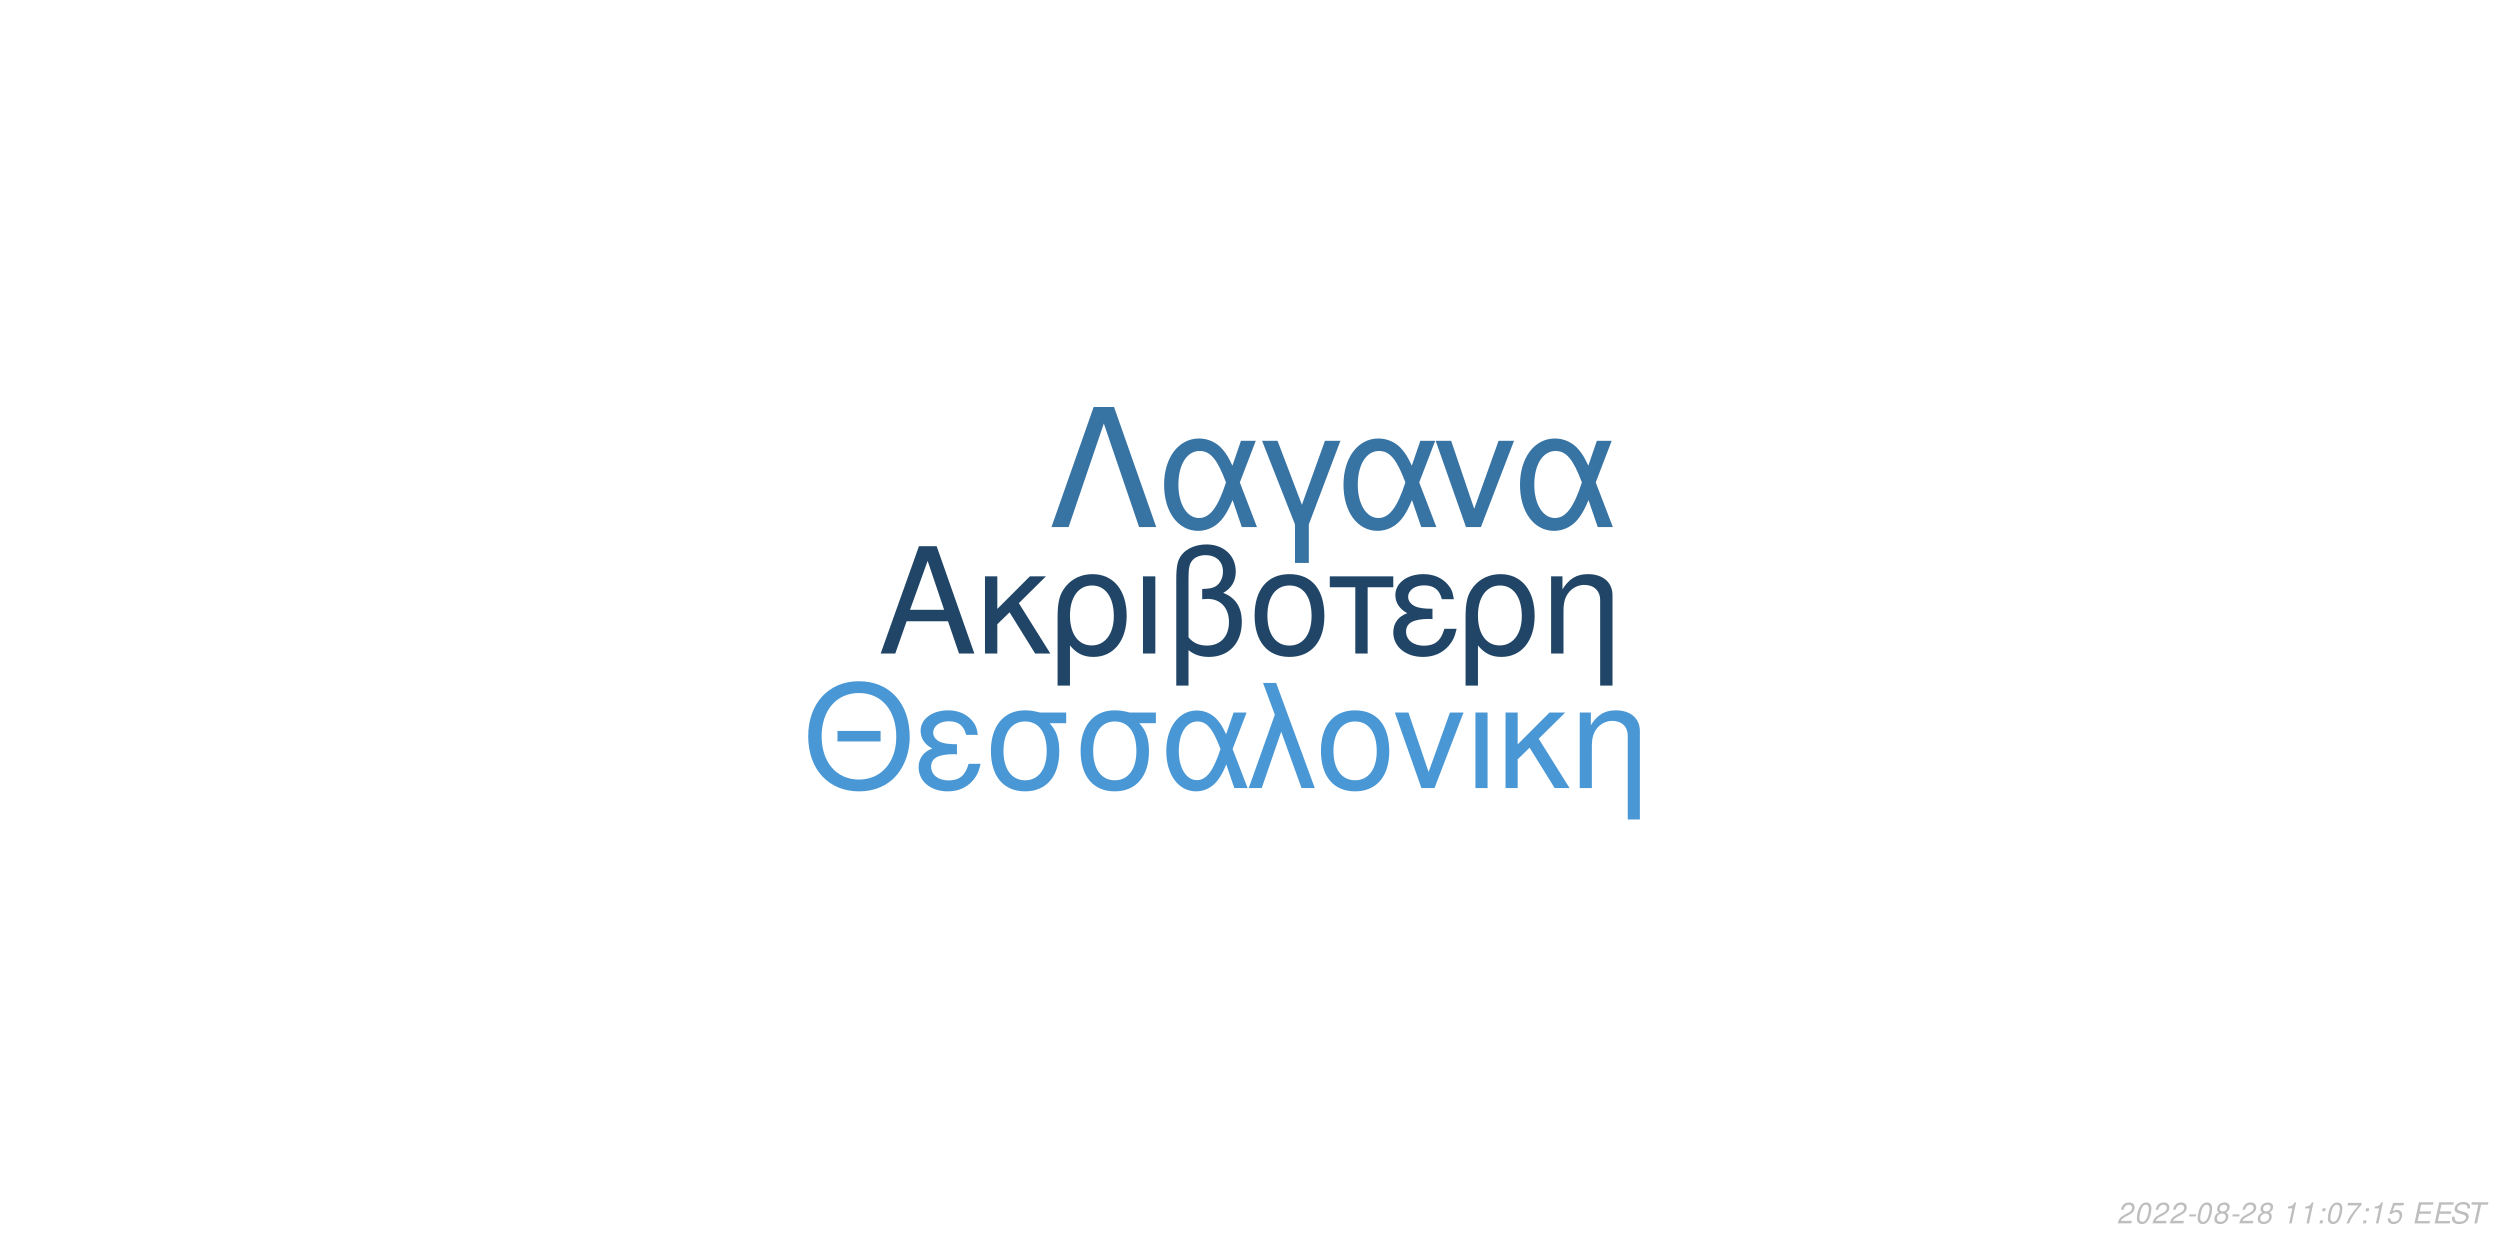
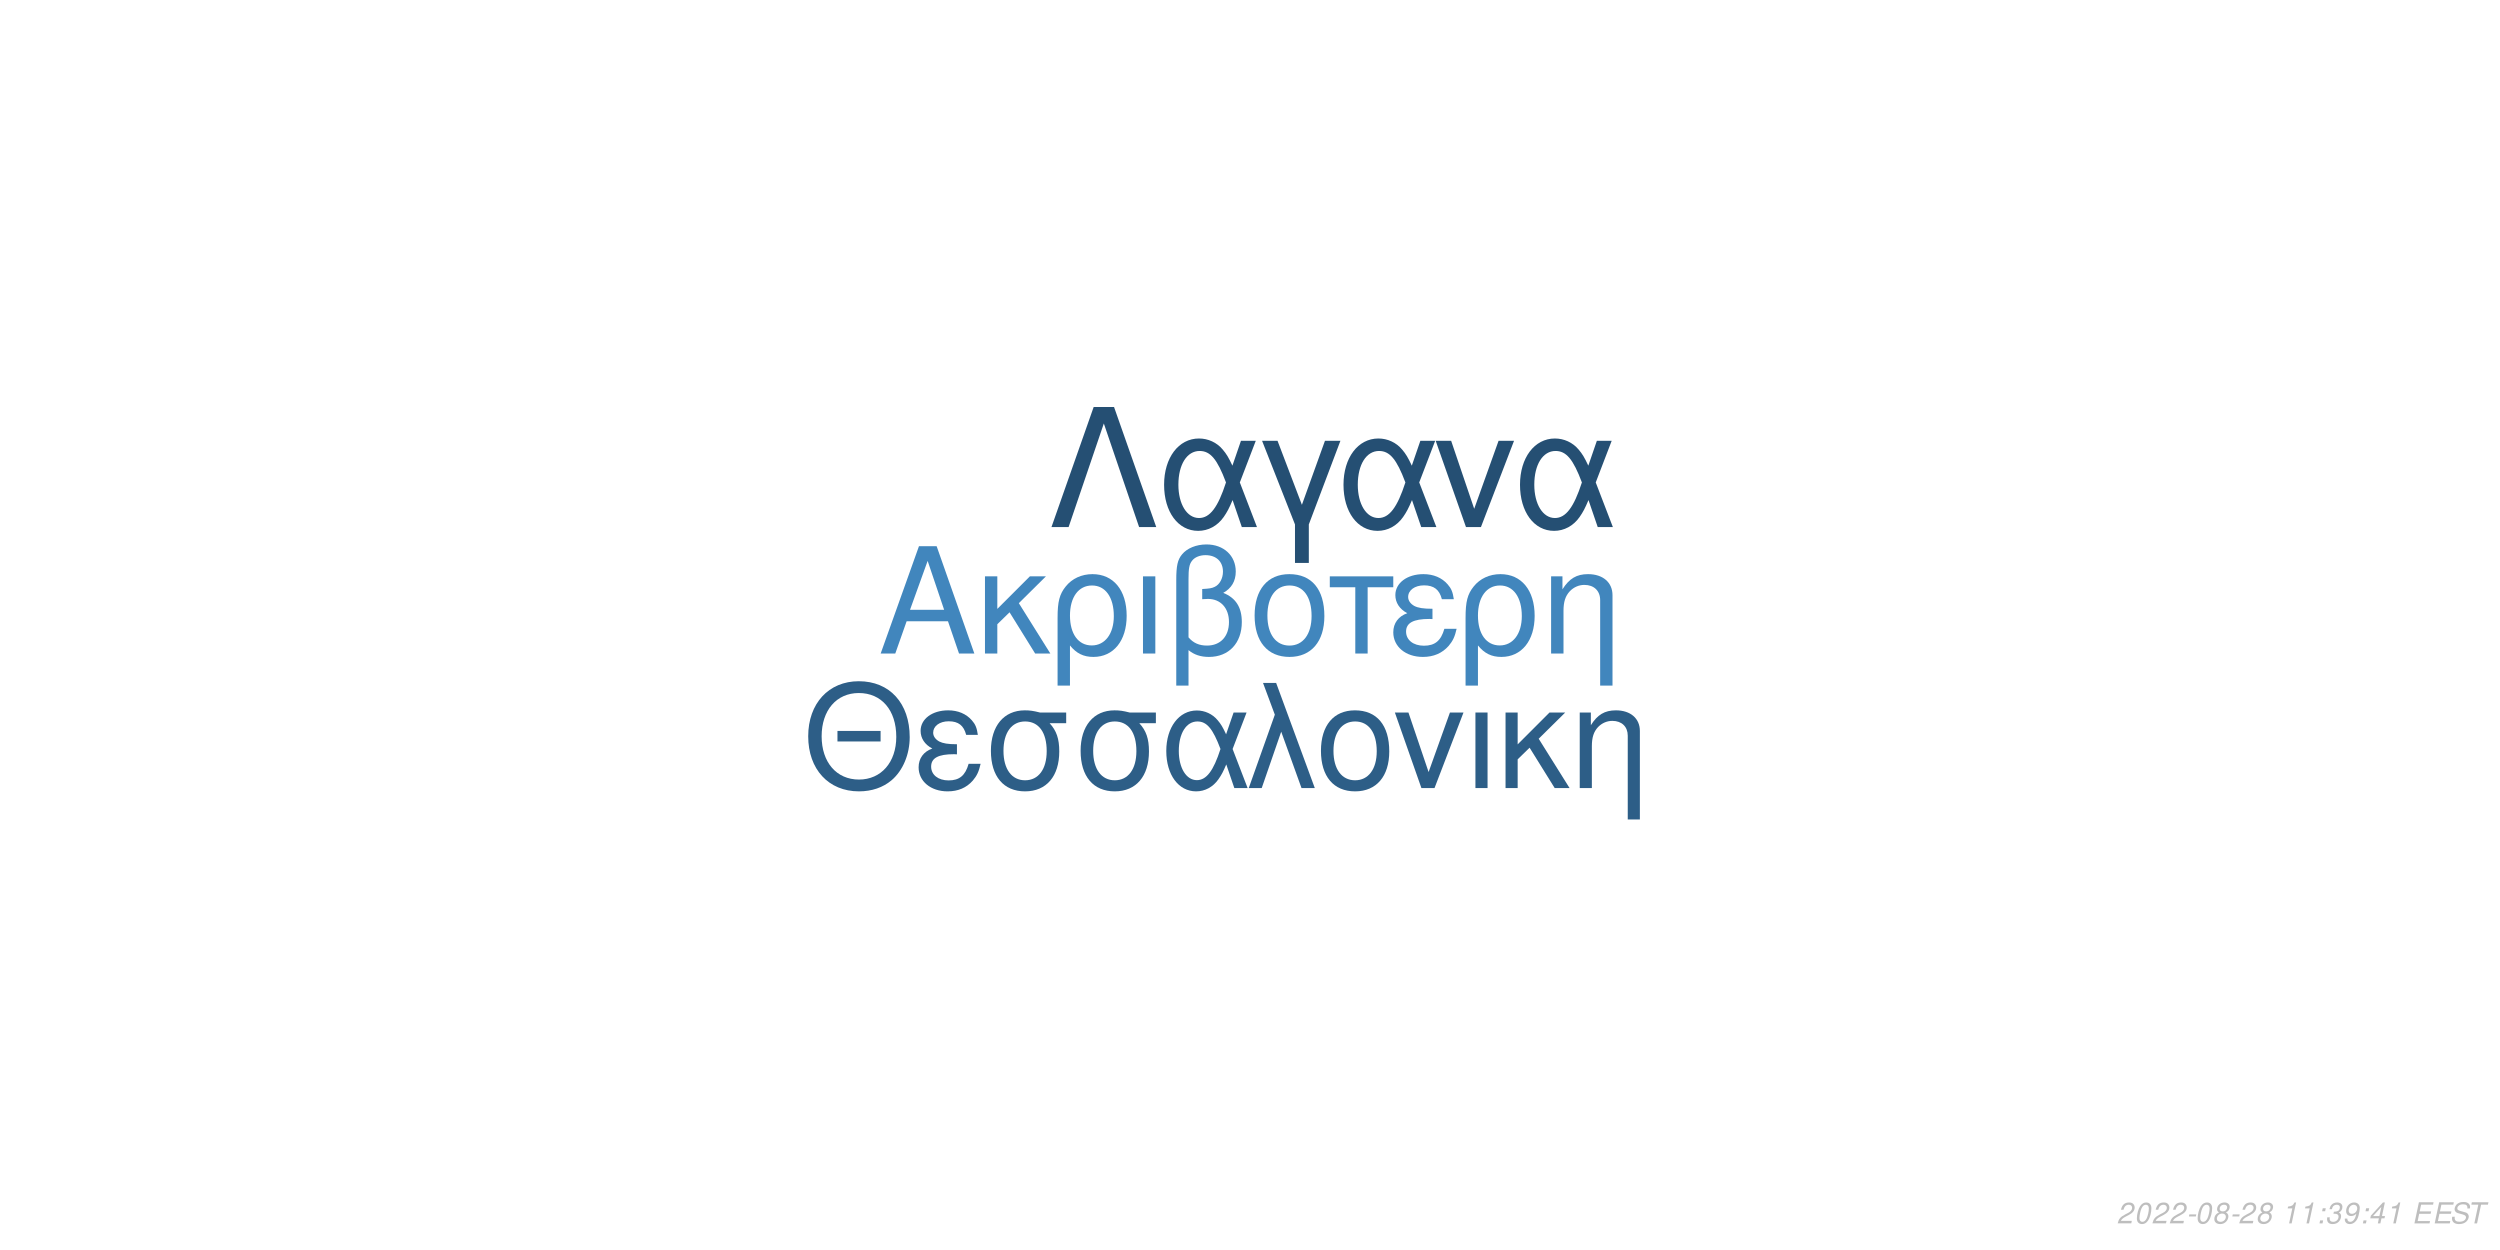
<svg xmlns="http://www.w3.org/2000/svg" xmlns:xlink="http://www.w3.org/1999/xlink" width="864pt" height="432pt" viewBox="0 0 864 432" version="1.1">
  <defs>
    <g>
      <symbol overflow="visible" id="glyph0-0">
        <path style="stroke:none;" d="" />
      </symbol>
      <symbol overflow="visible" id="glyph0-1">
        <path style="stroke:none;" d="M 24.125 -11.141 L 27.938 0 L 33.234 0 L 20.203 -37.094 L 14.094 -37.094 L 0.859 0 L 5.906 0 L 9.828 -11.141 Z M 22.797 -15.109 L 11 -15.109 L 17.094 -32.016 Z M 22.797 -15.109 " />
      </symbol>
      <symbol overflow="visible" id="glyph0-2">
        <path style="stroke:none;" d="M 7.172 -15.422 L 7.172 -26.672 L 2.906 -26.672 L 2.906 0 L 7.172 0 L 7.172 -10.125 L 11.406 -14.25 L 20.25 0 L 25.5 0 L 14.609 -17.406 L 23.969 -26.672 L 18.422 -26.672 Z M 7.172 -15.422 " />
      </symbol>
      <symbol overflow="visible" id="glyph0-3">
        <path style="stroke:none;" d="M 3 11.094 L 7.281 11.094 L 7.281 -2.797 C 9.516 -0.047 11.953 1.172 15.375 1.172 C 22.344 1.172 26.875 -4.422 26.875 -13.031 C 26.875 -21.891 22.297 -27.438 15.062 -27.438 C 11.297 -27.438 7.984 -25.906 5.797 -23.156 C 3.672 -20.516 3 -17.969 3 -12.359 Z M 14.906 -23.516 C 19.547 -23.516 22.438 -19.438 22.438 -12.922 C 22.438 -6.812 19.391 -2.797 14.812 -2.797 C 10.172 -2.797 7.281 -6.766 7.281 -13.125 C 7.281 -19.484 10.234 -23.516 14.906 -23.516 Z M 14.906 -23.516 " />
      </symbol>
      <symbol overflow="visible" id="glyph0-4">
        <path style="stroke:none;" d="M 3.516 0 L 7.781 0 L 7.781 -26.672 L 3.516 -26.672 Z M 3.516 0 " />
      </symbol>
      <symbol overflow="visible" id="glyph0-5">
        <path style="stroke:none;" d="M 4.016 11.094 L 8.25 11.094 L 8.25 -1.172 C 10.172 0.406 12.422 1.172 15.312 1.172 C 22.188 1.172 26.672 -3.609 26.672 -10.891 C 26.672 -15.984 24.578 -19.234 20.25 -20.969 C 23.109 -22.547 24.578 -25.031 24.578 -28.344 C 24.578 -33.844 20.406 -37.703 14.453 -37.703 C 10.938 -37.703 7.734 -36.391 6 -34.25 C 4.484 -32.422 4.016 -30.328 4.016 -25.391 Z M 8.25 -25.656 C 8.25 -29.359 8.5 -30.844 9.469 -32.062 C 10.375 -33.281 12.156 -34 14.094 -34 C 17.812 -34 20.156 -31.812 20.156 -28.297 C 20.156 -25.953 18.984 -23.812 17.297 -23.047 C 16.281 -22.547 15.469 -22.438 12.984 -22.297 L 12.984 -18.781 C 13.734 -18.828 14.344 -18.875 14.969 -18.875 C 19.344 -18.875 22.234 -15.719 22.234 -10.891 C 22.234 -5.906 19.281 -2.75 14.656 -2.75 C 11.953 -2.75 9.922 -3.609 8.25 -5.594 Z M 8.25 -25.656 " />
      </symbol>
      <symbol overflow="visible" id="glyph0-6">
        <path style="stroke:none;" d="M 14.094 -27.438 C 6.562 -27.438 2.094 -22.094 2.094 -13.125 C 2.094 -4.125 6.562 1.172 14.141 1.172 C 21.672 1.172 26.203 -4.172 26.203 -12.922 C 26.203 -22.188 21.828 -27.438 14.094 -27.438 Z M 14.141 -23.516 C 18.938 -23.516 21.781 -19.594 21.781 -12.984 C 21.781 -6.672 18.828 -2.75 14.141 -2.75 C 9.422 -2.75 6.516 -6.672 6.516 -13.125 C 6.516 -19.594 9.422 -23.516 14.141 -23.516 Z M 14.141 -23.516 " />
      </symbol>
      <symbol overflow="visible" id="glyph0-7">
        <path style="stroke:none;" d="M 7.891 0 L 12.156 0 L 12.156 -22.906 L 21.016 -22.906 L 21.016 -26.672 L -0.922 -26.672 L -0.922 -22.906 L 7.891 -22.906 Z M 7.891 0 " />
      </symbol>
      <symbol overflow="visible" id="glyph0-8">
        <path style="stroke:none;" d="M 14.562 -15.469 C 11.344 -15.469 9.562 -15.781 8.297 -16.438 C 6.922 -17.203 6.156 -18.328 6.156 -19.547 C 6.156 -21.891 8.453 -23.562 11.656 -23.562 C 15.062 -23.562 16.953 -22.094 17.812 -18.781 L 21.938 -18.781 C 21.578 -21.266 21.062 -22.5 19.797 -23.922 C 17.812 -26.203 14.906 -27.438 11.453 -27.438 C 5.797 -27.438 1.734 -24.375 1.734 -20.203 C 1.734 -17.609 3.156 -15.375 5.859 -13.938 C 2.797 -12.875 1.016 -10.484 1.016 -7.328 C 1.016 -2.391 5.297 1.172 11.25 1.172 C 14.969 1.172 17.906 -0.109 20.156 -2.641 C 21.578 -4.328 22.297 -5.797 22.906 -8.547 L 18.672 -8.547 C 17.5 -4.422 15.422 -2.703 11.609 -2.703 C 7.938 -2.703 5.438 -4.688 5.438 -7.578 C 5.438 -10.578 7.938 -11.953 13.484 -11.953 C 13.641 -11.953 14.094 -11.953 14.562 -11.906 Z M 14.562 -15.469 " />
      </symbol>
      <symbol overflow="visible" id="glyph0-9">
        <path style="stroke:none;" d="M 3.562 -26.672 L 3.562 0 L 7.844 0 L 7.844 -14.703 C 7.844 -17.906 8.5 -19.891 10.031 -21.531 C 11.406 -22.953 13.188 -23.719 15.062 -23.719 C 18.375 -23.719 20.516 -21.672 20.516 -18.469 L 20.516 11.094 L 24.781 11.094 L 24.781 -20.156 C 24.781 -24.578 21.469 -27.438 16.328 -27.438 C 12.359 -27.438 9.828 -25.906 7.484 -22.188 L 7.484 -26.672 Z M 3.562 -26.672 " />
      </symbol>
      <symbol overflow="visible" id="glyph1-0">
        <path style="stroke:none;" d="" />
      </symbol>
      <symbol overflow="visible" id="glyph1-1">
        <path style="stroke:none;" d="M 26.859 -19.734 L 11.953 -19.734 L 11.953 -16.094 L 26.859 -16.094 Z M 19.328 -36.922 C 8.922 -36.922 1.844 -29.25 1.844 -17.891 C 1.844 -6.484 8.875 1.141 19.391 1.141 C 23.812 1.141 27.703 -0.203 30.641 -2.688 C 34.578 -6.031 36.922 -11.656 36.922 -17.594 C 36.922 -29.297 30 -36.922 19.328 -36.922 Z M 19.328 -32.844 C 27.203 -32.844 32.281 -26.906 32.281 -17.688 C 32.281 -8.922 27.062 -2.938 19.391 -2.938 C 11.609 -2.938 6.484 -8.922 6.484 -17.891 C 6.484 -26.859 11.609 -32.844 19.328 -32.844 Z M 19.328 -32.844 " />
      </symbol>
      <symbol overflow="visible" id="glyph1-2">
        <path style="stroke:none;" d="M 14.25 -15.141 C 11.109 -15.141 9.375 -15.453 8.125 -16.094 C 6.781 -16.844 6.031 -17.938 6.031 -19.141 C 6.031 -21.422 8.266 -23.078 11.406 -23.078 C 14.75 -23.078 16.594 -21.625 17.438 -18.391 L 21.469 -18.391 C 21.125 -20.828 20.625 -22.031 19.391 -23.422 C 17.438 -25.656 14.594 -26.859 11.219 -26.859 C 5.688 -26.859 1.688 -23.875 1.688 -19.781 C 1.688 -17.234 3.094 -15.047 5.734 -13.656 C 2.734 -12.609 1 -10.266 1 -7.172 C 1 -2.344 5.188 1.141 11.016 1.141 C 14.656 1.141 17.547 -0.094 19.734 -2.594 C 21.125 -4.234 21.828 -5.688 22.422 -8.375 L 18.281 -8.375 C 17.141 -4.328 15.094 -2.641 11.359 -2.641 C 7.766 -2.641 5.328 -4.578 5.328 -7.422 C 5.328 -10.359 7.766 -11.703 13.203 -11.703 C 13.359 -11.703 13.797 -11.703 14.25 -11.656 Z M 14.25 -15.141 " />
      </symbol>
      <symbol overflow="visible" id="glyph1-3">
        <path style="stroke:none;" d="M 29 -26.109 L 19.938 -26.109 C 17.594 -26.703 16.438 -26.859 14.703 -26.859 C 7.469 -26.859 2.984 -21.469 2.984 -12.859 C 2.984 -4.031 7.375 1.141 14.797 1.141 C 22.172 1.141 26.609 -4.078 26.609 -12.656 C 26.609 -17.047 25.656 -19.828 23.266 -22.422 L 29 -22.422 Z M 14.797 -23.016 C 19.531 -23.016 22.266 -19.234 22.266 -12.75 C 22.266 -6.531 19.438 -2.688 14.797 -2.688 C 10.172 -2.688 7.328 -6.531 7.328 -12.859 C 7.328 -19.188 10.172 -23.016 14.797 -23.016 Z M 14.797 -23.016 " />
      </symbol>
      <symbol overflow="visible" id="glyph1-4">
        <path style="stroke:none;" d="M 29.344 -26.109 L 24.859 -26.109 L 22.266 -18.578 C 21.125 -21.031 20.484 -22.125 19.328 -23.469 C 17.547 -25.609 14.906 -26.812 12.156 -26.812 C 5.984 -26.812 1.594 -20.984 1.594 -12.812 C 1.594 -4.578 5.828 1.141 11.906 1.141 C 14.953 1.141 17.734 -0.344 19.625 -3.047 C 20.672 -4.531 21.281 -5.688 22.328 -8.172 L 25.109 0 L 29.703 0 L 24.516 -13.5 Z M 20.328 -13.5 C 17.891 -5.922 15.453 -2.734 12.156 -2.734 C 8.516 -2.734 5.922 -6.922 5.922 -12.812 C 5.922 -18.938 8.516 -23.016 12.359 -23.016 C 15.594 -23.016 17.688 -20.531 20.328 -13.5 Z M 20.328 -13.5 " />
      </symbol>
      <symbol overflow="visible" id="glyph1-5">
        <path style="stroke:none;" d="M 1.094 0 L 5.578 0 L 12.312 -19.484 L 19.328 0 L 23.922 0 L 10.562 -36.328 L 6.031 -36.328 L 10.109 -25.359 Z M 1.094 0 " />
      </symbol>
      <symbol overflow="visible" id="glyph1-6">
        <path style="stroke:none;" d="M 13.797 -26.859 C 6.422 -26.859 2.047 -21.625 2.047 -12.859 C 2.047 -4.031 6.422 1.141 13.859 1.141 C 21.234 1.141 25.656 -4.078 25.656 -12.656 C 25.656 -21.719 21.375 -26.859 13.797 -26.859 Z M 13.859 -23.016 C 18.531 -23.016 21.328 -19.188 21.328 -12.703 C 21.328 -6.531 18.438 -2.688 13.859 -2.688 C 9.219 -2.688 6.375 -6.531 6.375 -12.859 C 6.375 -19.188 9.219 -23.016 13.859 -23.016 Z M 13.859 -23.016 " />
      </symbol>
      <symbol overflow="visible" id="glyph1-7">
        <path style="stroke:none;" d="M 14.297 0 L 24.312 -26.109 L 19.625 -26.109 L 12.25 -5.531 L 5.281 -26.109 L 0.594 -26.109 L 9.766 0 Z M 14.297 0 " />
      </symbol>
      <symbol overflow="visible" id="glyph1-8">
        <path style="stroke:none;" d="M 3.438 0 L 7.625 0 L 7.625 -26.109 L 3.438 -26.109 Z M 3.438 0 " />
      </symbol>
      <symbol overflow="visible" id="glyph1-9">
        <path style="stroke:none;" d="M 7.031 -15.094 L 7.031 -26.109 L 2.844 -26.109 L 2.844 0 L 7.031 0 L 7.031 -9.922 L 11.156 -13.953 L 19.828 0 L 24.969 0 L 14.297 -17.047 L 23.469 -26.109 L 18.031 -26.109 Z M 7.031 -15.094 " />
      </symbol>
      <symbol overflow="visible" id="glyph1-10">
        <path style="stroke:none;" d="M 3.484 -26.109 L 3.484 0 L 7.672 0 L 7.672 -14.406 C 7.672 -17.547 8.328 -19.484 9.812 -21.078 C 11.156 -22.469 12.906 -23.219 14.75 -23.219 C 17.984 -23.219 20.078 -21.234 20.078 -18.094 L 20.078 10.859 L 24.266 10.859 L 24.266 -19.734 C 24.266 -24.062 21.031 -26.859 16 -26.859 C 12.109 -26.859 9.609 -25.359 7.328 -21.719 L 7.328 -26.109 Z M 3.484 -26.109 " />
      </symbol>
      <symbol overflow="visible" id="glyph2-0">
        <path style="stroke:none;" d="" />
      </symbol>
      <symbol overflow="visible" id="glyph2-1">
        <path style="stroke:none;" d="M 22.531 -41.484 L 15.484 -41.484 L 0.906 0 L 6.828 0 L 19 -35.797 L 31.188 0 L 37.109 0 Z M 22.531 -41.484 " />
      </symbol>
      <symbol overflow="visible" id="glyph2-2">
        <path style="stroke:none;" d="M 33.516 -29.812 L 28.391 -29.812 L 25.438 -21.219 C 24.125 -24.016 23.391 -25.266 22.078 -26.797 C 20.031 -29.25 17.016 -30.609 13.891 -30.609 C 6.828 -30.609 1.828 -23.953 1.828 -14.625 C 1.828 -5.234 6.656 1.312 13.594 1.312 C 17.078 1.312 20.266 -0.391 22.422 -3.469 C 23.609 -5.172 24.297 -6.484 25.5 -9.328 L 28.688 0 L 33.922 0 L 28 -15.422 Z M 23.219 -15.422 C 20.422 -6.766 17.641 -3.125 13.891 -3.125 C 9.734 -3.125 6.766 -7.906 6.766 -14.625 C 6.766 -21.625 9.734 -26.297 14.109 -26.297 C 17.812 -26.297 20.203 -23.453 23.219 -15.422 Z M 23.219 -15.422 " />
      </symbol>
      <symbol overflow="visible" id="glyph2-3">
        <path style="stroke:none;" d="M 12.062 12.406 L 16.844 12.406 L 16.844 -0.906 L 27.766 -29.812 L 22.422 -29.812 L 14.453 -7.688 L 6.031 -29.812 L 0.688 -29.812 L 12.062 -0.906 Z M 12.062 12.406 " />
      </symbol>
      <symbol overflow="visible" id="glyph2-4">
        <path style="stroke:none;" d="M 16.328 0 L 27.766 -29.812 L 22.422 -29.812 L 14 -6.312 L 6.031 -29.812 L 0.688 -29.812 L 11.156 0 Z M 16.328 0 " />
      </symbol>
      <symbol overflow="visible" id="glyph3-0">
        <path style="stroke:none;" d="" />
      </symbol>
      <symbol overflow="visible" id="glyph3-1">
        <path style="stroke:none;" d="M 5.234 -0.875 L 1.469 -0.875 C 1.641 -1.375 2.203 -1.891 3.109 -2.344 L 4.234 -2.938 C 5.562 -3.625 6.219 -4.469 6.219 -5.484 C 6.219 -5.938 6.062 -6.359 5.797 -6.656 C 5.469 -7.047 4.984 -7.234 4.312 -7.234 C 2.766 -7.234 1.891 -6.453 1.484 -4.734 L 2.375 -4.734 C 2.484 -5.188 2.609 -5.484 2.797 -5.75 C 3.094 -6.203 3.609 -6.453 4.188 -6.453 C 4.891 -6.453 5.344 -6.031 5.344 -5.375 C 5.344 -4.703 4.859 -4.094 4.016 -3.656 L 2.984 -3.125 C 1.234 -2.188 0.797 -1.656 0.344 -0.016 L 5.047 -0.016 Z M 5.234 -0.875 " />
      </symbol>
      <symbol overflow="visible" id="glyph3-2">
        <path style="stroke:none;" d="M 4.203 -7.234 C 3.375 -7.234 2.688 -6.812 2.125 -5.984 C 1.484 -5.047 0.984 -3.188 0.984 -1.734 C 0.984 -1.109 1.172 -0.562 1.484 -0.266 C 1.797 0.047 2.281 0.234 2.766 0.234 C 3.625 0.234 4.281 -0.156 4.859 -1.016 C 5.516 -1.953 6 -3.797 6 -5.266 C 6 -6.5 5.328 -7.234 4.203 -7.234 Z M 4.094 -6.453 C 4.734 -6.453 5.125 -5.984 5.125 -5.156 C 5.125 -4.203 4.781 -2.625 4.406 -1.812 C 3.984 -0.938 3.516 -0.547 2.875 -0.547 C 2.25 -0.547 1.875 -1.031 1.875 -1.828 C 1.875 -2.797 2.203 -4.344 2.594 -5.203 C 2.984 -6.047 3.453 -6.453 4.094 -6.453 Z M 4.094 -6.453 " />
      </symbol>
      <symbol overflow="visible" id="glyph3-3">
        <path style="stroke:none;" d="M 3.516 -3.125 L 1.125 -3.125 L 0.969 -2.406 L 3.359 -2.406 Z M 3.516 -3.125 " />
      </symbol>
      <symbol overflow="visible" id="glyph3-4">
        <path style="stroke:none;" d="M 4.766 -3.797 C 5.078 -3.969 5.234 -4.078 5.438 -4.234 C 5.812 -4.594 6.062 -5.172 6.062 -5.734 C 6.062 -6.625 5.344 -7.234 4.266 -7.234 C 2.812 -7.234 1.703 -6.219 1.703 -4.875 C 1.703 -4.406 1.875 -4.125 2.359 -3.812 C 1.297 -3.312 0.75 -2.516 0.75 -1.469 C 0.75 -0.438 1.547 0.234 2.812 0.234 C 3.656 0.234 4.359 -0.094 4.938 -0.734 C 5.359 -1.234 5.609 -1.859 5.609 -2.438 C 5.609 -3.047 5.312 -3.516 4.766 -3.797 Z M 4.109 -6.453 C 4.797 -6.453 5.188 -6.125 5.188 -5.578 C 5.188 -5.266 5.062 -4.922 4.859 -4.672 C 4.562 -4.312 4.188 -4.156 3.656 -4.156 C 2.984 -4.156 2.594 -4.453 2.594 -4.984 C 2.594 -5.859 3.203 -6.453 4.109 -6.453 Z M 3.453 -3.406 C 4.234 -3.406 4.734 -2.984 4.734 -2.312 C 4.734 -1.312 3.922 -0.547 2.875 -0.547 C 2.125 -0.547 1.625 -0.969 1.625 -1.625 C 1.625 -2.609 2.438 -3.406 3.453 -3.406 Z M 3.453 -3.406 " />
      </symbol>
      <symbol overflow="visible" id="glyph3-5">
        <path style="stroke:none;" d="" />
      </symbol>
      <symbol overflow="visible" id="glyph3-6">
        <path style="stroke:none;" d="M 3.703 -5.188 L 2.594 0 L 3.469 0 L 5.016 -7.234 L 4.438 -7.234 C 3.906 -6.156 3.688 -6.016 2.234 -5.812 L 2.109 -5.188 Z M 3.703 -5.188 " />
      </symbol>
      <symbol overflow="visible" id="glyph3-7">
        <path style="stroke:none;" d="M 2.359 -1.031 L 1.312 -1.031 L 1.094 0 L 2.141 0 Z M 3.266 -5.234 L 2.219 -5.234 L 2 -4.203 L 3.047 -4.203 Z M 3.266 -5.234 " />
      </symbol>
      <symbol overflow="visible" id="glyph3-8">
-         <path style="stroke:none;" d="M 6.703 -7.094 L 1.953 -7.094 L 1.766 -6.219 L 5.594 -6.219 C 3.344 -3.688 2.266 -2.109 1.375 0 L 2.344 0 C 3.031 -1.906 4.828 -4.594 6.547 -6.281 Z M 6.703 -7.094 " />
+         <path style="stroke:none;" d="M 2.922 -3.312 C 3.125 -3.344 3.234 -3.344 3.375 -3.344 C 4.203 -3.344 4.688 -3 4.688 -2.406 C 4.688 -1.312 3.906 -0.547 2.781 -0.547 C 2.047 -0.547 1.594 -0.938 1.594 -1.562 C 1.594 -1.719 1.609 -1.844 1.656 -2.094 L 0.766 -2.094 C 0.734 -1.797 0.719 -1.641 0.719 -1.469 C 0.719 -0.375 1.406 0.234 2.641 0.234 C 3.547 0.234 4.297 -0.078 4.812 -0.656 C 5.266 -1.156 5.562 -1.875 5.562 -2.547 C 5.562 -3.125 5.344 -3.453 4.797 -3.734 C 5.641 -4.234 6.016 -4.844 6.016 -5.734 C 6.016 -6.656 5.312 -7.234 4.203 -7.234 C 3.375 -7.234 2.672 -6.938 2.188 -6.375 C 1.891 -6.031 1.703 -5.641 1.516 -4.906 L 2.391 -4.906 C 2.5 -5.359 2.594 -5.594 2.734 -5.812 C 3.047 -6.234 3.516 -6.453 4.078 -6.453 C 4.734 -6.453 5.141 -6.125 5.141 -5.578 C 5.141 -5.188 5.016 -4.797 4.797 -4.547 C 4.516 -4.234 4 -4.062 3.266 -4.062 L 3.078 -4.062 Z M 2.922 -3.312 " />
      </symbol>
      <symbol overflow="visible" id="glyph3-9">
-         <path style="stroke:none;" d="M 6.297 -7.094 L 2.594 -7.094 L 1.234 -3.234 L 2.047 -3.234 C 2.656 -3.766 2.938 -3.906 3.531 -3.906 C 4.328 -3.906 4.797 -3.453 4.797 -2.688 C 4.797 -1.438 3.969 -0.547 2.828 -0.547 C 2.031 -0.547 1.609 -0.938 1.578 -1.734 L 0.703 -1.734 L 0.703 -1.516 C 0.703 -0.938 0.844 -0.547 1.188 -0.266 C 1.562 0.062 2.078 0.234 2.703 0.234 C 3.656 0.234 4.391 -0.156 4.984 -0.922 C 5.422 -1.5 5.672 -2.234 5.672 -2.953 C 5.672 -4 4.938 -4.672 3.812 -4.672 C 3.328 -4.672 2.906 -4.547 2.406 -4.234 L 3.109 -6.219 L 6.109 -6.219 Z M 6.297 -7.094 " />
+         <path style="stroke:none;" d="M 0.844 -1.656 C 0.844 -1.547 0.844 -1.438 0.844 -1.375 C 0.844 -0.406 1.531 0.234 2.578 0.234 C 3.203 0.234 3.766 0.016 4.297 -0.438 C 4.938 -1 5.312 -1.656 5.594 -2.719 C 5.844 -3.672 6.016 -4.766 6.016 -5.375 C 6.016 -5.844 5.844 -6.328 5.547 -6.656 C 5.203 -7.031 4.703 -7.234 4.062 -7.234 C 2.516 -7.234 1.297 -5.938 1.297 -4.266 C 1.297 -3.203 1.984 -2.547 3.047 -2.547 C 3.484 -2.547 3.953 -2.672 4.281 -2.891 C 4.406 -2.984 4.547 -3.078 4.828 -3.344 C 4.438 -1.484 3.703 -0.547 2.703 -0.547 C 2.109 -0.547 1.719 -0.938 1.719 -1.547 L 1.719 -1.656 Z M 3.953 -6.453 C 4.625 -6.453 5.141 -5.953 5.141 -5.281 C 5.141 -4.188 4.312 -3.312 3.297 -3.312 C 2.594 -3.312 2.172 -3.734 2.172 -4.453 C 2.172 -5.562 2.984 -6.453 3.953 -6.453 Z M 3.953 -6.453 " />
      </symbol>
      <symbol overflow="visible" id="glyph3-10">
+         <path style="stroke:none;" d="M 3.625 -1.75 L 3.266 0 L 4.141 0 L 4.516 -1.75 L 5.562 -1.75 L 5.734 -2.531 L 4.688 -2.531 L 5.688 -7.234 L 5.016 -7.234 L 0.844 -2.672 L 0.641 -1.75 Z M 3.797 -2.531 L 1.594 -2.531 L 4.469 -5.703 Z M 3.797 -2.531 " />
+       </symbol>
+       <symbol overflow="visible" id="glyph3-11">
        <path style="stroke:none;" d="M 2.547 -3.312 L 6.5 -3.312 L 6.688 -4.141 L 2.719 -4.141 L 3.219 -6.469 L 7.344 -6.469 L 7.516 -7.297 L 2.453 -7.297 L 0.906 0 L 6.125 0 L 6.297 -0.812 L 2.016 -0.812 Z M 2.547 -3.312 " />
      </symbol>
-       <symbol overflow="visible" id="glyph3-11">
+       <symbol overflow="visible" id="glyph3-12">
        <path style="stroke:none;" d="M 7.062 -5.156 C 7.125 -5.438 7.141 -5.562 7.141 -5.703 C 7.141 -6.156 6.938 -6.594 6.594 -6.891 C 6.188 -7.25 5.656 -7.406 4.875 -7.406 C 3.844 -7.406 3.047 -7.125 2.5 -6.562 C 2.094 -6.141 1.781 -5.438 1.781 -4.922 C 1.781 -4.297 2.219 -3.766 2.891 -3.562 L 4.594 -3.094 C 5.406 -2.859 5.734 -2.578 5.734 -2.094 C 5.734 -1.781 5.547 -1.406 5.266 -1.141 C 4.844 -0.766 4.266 -0.578 3.453 -0.578 C 2.328 -0.578 1.812 -0.984 1.812 -1.906 C 1.812 -2.047 1.812 -2.125 1.844 -2.312 L 0.984 -2.312 C 0.906 -2.062 0.891 -1.906 0.891 -1.688 C 0.891 -0.484 1.797 0.234 3.297 0.234 C 4.359 0.234 5.234 -0.062 5.812 -0.609 C 6.344 -1.078 6.688 -1.797 6.688 -2.375 C 6.688 -2.641 6.609 -2.906 6.453 -3.156 C 6.234 -3.5 5.938 -3.703 5.469 -3.828 L 3.75 -4.312 C 2.984 -4.547 2.734 -4.734 2.734 -5.188 C 2.734 -5.547 2.875 -5.844 3.188 -6.109 C 3.547 -6.438 4.031 -6.594 4.703 -6.594 C 5.266 -6.594 5.688 -6.484 5.906 -6.297 C 6.094 -6.125 6.219 -5.797 6.219 -5.516 C 6.219 -5.422 6.203 -5.344 6.188 -5.156 Z M 7.062 -5.156 " />
      </symbol>
-       <symbol overflow="visible" id="glyph3-12">
+       <symbol overflow="visible" id="glyph3-13">
        <path style="stroke:none;" d="M 4.938 -6.469 L 7.312 -6.469 L 7.484 -7.297 L 1.75 -7.297 L 1.578 -6.469 L 3.984 -6.469 L 2.609 0 L 3.547 0 Z M 4.938 -6.469 " />
      </symbol>
    </g>
  </defs>
  <g id="surface1">
    <rect x="0" y="0" width="864" height="432" style="fill:rgb(100%,100%,100%);fill-opacity:1;stroke:none;" />
-     <g style="fill:rgb(12.549%,27.059%,40%);fill-opacity:1;">
+     <g style="fill:rgb(25.49%,52.549%,74.118%);fill-opacity:1;">
      <use xlink:href="#glyph0-1" x="303.5" y="225.861" />
      <use xlink:href="#glyph0-2" x="337.5" y="225.861" />
      <use xlink:href="#glyph0-3" x="362.5" y="225.861" />
      <use xlink:href="#glyph0-4" x="391.5" y="225.861" />
      <use xlink:href="#glyph0-5" x="402.5" y="225.861" />
      <use xlink:href="#glyph0-6" x="431.5" y="225.861" />
      <use xlink:href="#glyph0-7" x="460.5" y="225.861" />
      <use xlink:href="#glyph0-8" x="480.5" y="225.861" />
      <use xlink:href="#glyph0-3" x="503.5" y="225.861" />
      <use xlink:href="#glyph0-9" x="532.5" y="225.861" />
    </g>
-     <g style="fill:rgb(28.627%,59.216%,83.137%);fill-opacity:1;">
+     <g style="fill:rgb(17.647%,36.863%,52.941%);fill-opacity:1;">
      <use xlink:href="#glyph1-1" x="277.473" y="272.354" />
      <use xlink:href="#glyph1-2" x="316.473" y="272.354" />
      <use xlink:href="#glyph1-3" x="339.473" y="272.354" />
      <use xlink:href="#glyph1-3" x="370.473" y="272.354" />
      <use xlink:href="#glyph1-4" x="401.473" y="272.354" />
      <use xlink:href="#glyph1-5" x="430.473" y="272.354" />
      <use xlink:href="#glyph1-6" x="454.473" y="272.354" />
      <use xlink:href="#glyph1-7" x="481.473" y="272.354" />
      <use xlink:href="#glyph1-8" x="506.473" y="272.354" />
      <use xlink:href="#glyph1-9" x="517.473" y="272.354" />
      <use xlink:href="#glyph1-10" x="542.473" y="272.354" />
    </g>
-     <g style="fill:rgb(21.569%,45.098%,63.922%);fill-opacity:1;">
+     <g style="fill:rgb(14.51%,30.98%,45.098%);fill-opacity:1;">
      <use xlink:href="#glyph2-1" x="362.484" y="182.152" />
      <use xlink:href="#glyph2-2" x="400.484" y="182.152" />
      <use xlink:href="#glyph2-3" x="435.484" y="182.152" />
      <use xlink:href="#glyph2-2" x="462.484" y="182.152" />
      <use xlink:href="#glyph2-4" x="495.484" y="182.152" />
      <use xlink:href="#glyph2-2" x="523.484" y="182.152" />
    </g>
    <g style="fill:rgb(74.51%,74.51%,74.51%);fill-opacity:1;">
      <use xlink:href="#glyph3-1" x="731.52" y="422.81" />
      <use xlink:href="#glyph3-2" x="737.52" y="422.81" />
      <use xlink:href="#glyph3-1" x="743.52" y="422.81" />
      <use xlink:href="#glyph3-1" x="749.52" y="422.81" />
      <use xlink:href="#glyph3-3" x="755.52" y="422.81" />
      <use xlink:href="#glyph3-2" x="758.52" y="422.81" />
      <use xlink:href="#glyph3-4" x="764.52" y="422.81" />
      <use xlink:href="#glyph3-3" x="770.52" y="422.81" />
      <use xlink:href="#glyph3-1" x="773.52" y="422.81" />
      <use xlink:href="#glyph3-4" x="779.52" y="422.81" />
      <use xlink:href="#glyph3-5" x="785.52" y="422.81" />
      <use xlink:href="#glyph3-6" x="788.52" y="422.81" />
      <use xlink:href="#glyph3-6" x="794.52" y="422.81" />
      <use xlink:href="#glyph3-7" x="800.52" y="422.81" />
-       <use xlink:href="#glyph3-2" x="803.52" y="422.81" />
-       <use xlink:href="#glyph3-8" x="809.52" y="422.81" />
+       <use xlink:href="#glyph3-8" x="803.52" y="422.81" />
+       <use xlink:href="#glyph3-9" x="809.52" y="422.81" />
      <use xlink:href="#glyph3-7" x="815.52" y="422.81" />
-       <use xlink:href="#glyph3-6" x="818.52" y="422.81" />
-       <use xlink:href="#glyph3-9" x="824.52" y="422.81" />
+       <use xlink:href="#glyph3-10" x="818.52" y="422.81" />
+       <use xlink:href="#glyph3-6" x="824.52" y="422.81" />
      <use xlink:href="#glyph3-5" x="830.52" y="422.81" />
-       <use xlink:href="#glyph3-10" x="833.52" y="422.81" />
-       <use xlink:href="#glyph3-10" x="840.52" y="422.81" />
-       <use xlink:href="#glyph3-11" x="846.52" y="422.81" />
-       <use xlink:href="#glyph3-12" x="852.52" y="422.81" />
+       <use xlink:href="#glyph3-11" x="833.52" y="422.81" />
+       <use xlink:href="#glyph3-11" x="840.52" y="422.81" />
+       <use xlink:href="#glyph3-12" x="846.52" y="422.81" />
+       <use xlink:href="#glyph3-13" x="852.52" y="422.81" />
    </g>
  </g>
</svg>
